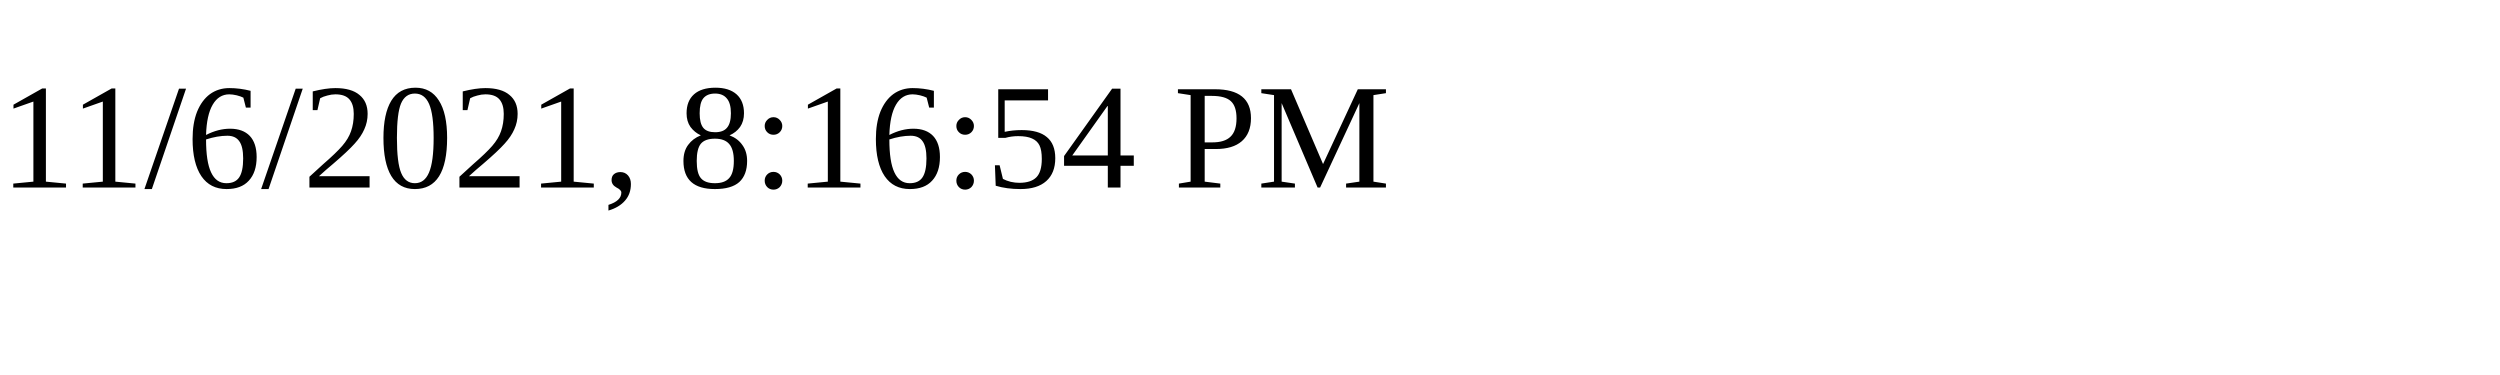
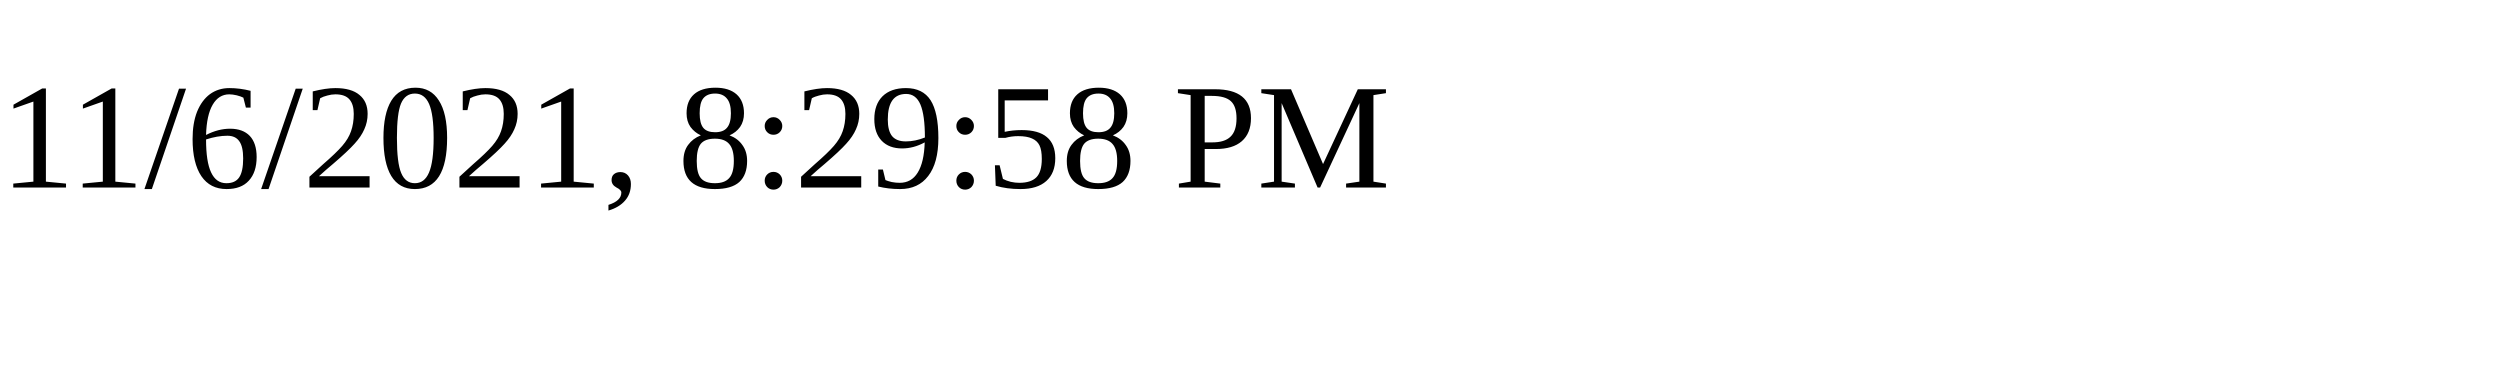
<svg xmlns="http://www.w3.org/2000/svg" height="30" width="200">
-   <text x="0" y="15">11/6/2021, 8:16:54 PM</text>
+   <text x="0" y="15">11/6/2021, 8:29:58 PM</text>
</svg>
